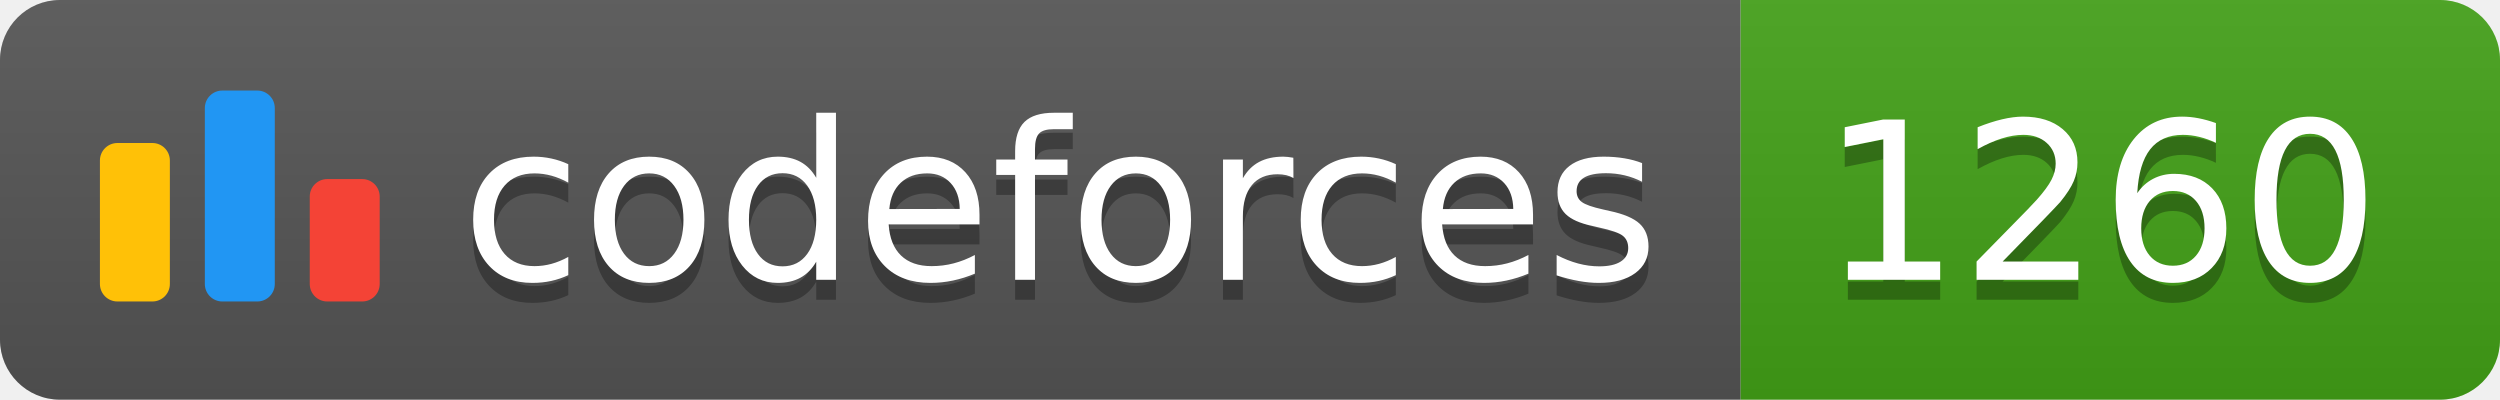
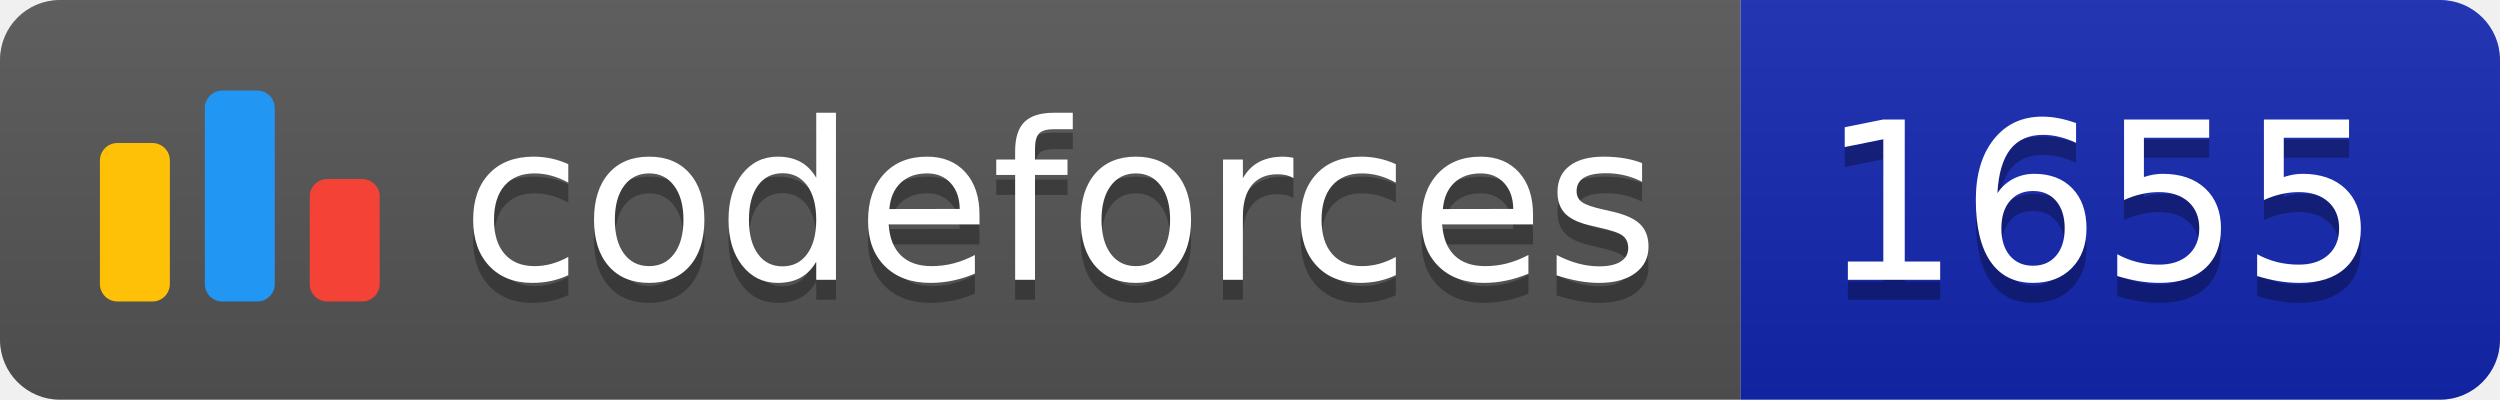
<svg xmlns="http://www.w3.org/2000/svg" width="125.1" height="20">
  <linearGradient id="smooth" x2="0" y2="100%">
    <stop offset="0" stop-color="#bbb" stop-opacity=".1" />
    <stop offset="1" stop-opacity=".1" />
  </linearGradient>
  <clipPath id="round">
    <rect width="125.1" height="20" rx="3" fill="#fff" />
  </clipPath>
  <g clip-path="url(#round)">
    <rect width="87.1" height="20" fill="#555" />
-     <rect x="87.1" width="38.0" height="20" fill="#43A217" />
+     <rect x="87.1" width="38.0" height="20" fill="#1427B2" />
    <rect width="125.1" height="20" fill="url(#smooth)" />
  </g>
  <g fill="#fff" text-anchor="middle" font-family="DejaVu Sans,Verdana,Geneva,sans-serif" font-size="110">
    <svg x="5" y="3" class="logo" width="14" height="14" viewBox="0 0 32 25" fill="none">
      <rect y="6" width="8" height="18.125" rx="2" fill="#FFC107" />
      <rect x="24" y="10.125" width="8" height="14" rx="2" fill="#F44336" />
      <rect x="12" width="8" height="24.125" rx="2" fill="#2196F3" />
    </svg>
    <text x="530.5" y="150" fill="#010101" fill-opacity=".3" transform="scale(0.1)" textLength="601.0" lengthAdjust="spacing">codeforces
        </text>
    <text x="530.5" y="140" transform="scale(0.1)" textLength="601.0" lengthAdjust="spacing">codeforces</text>
-     <text x="1051.0" y="150" fill="#010101" fill-opacity=".3" transform="scale(0.1)" textLength="280.0" lengthAdjust="spacing">1260
+     <text x="1051.0" y="150" fill="#010101" fill-opacity=".3" transform="scale(0.1)" textLength="280.0" lengthAdjust="spacing">1655
        </text>
-     <text x="1051.0" y="140" transform="scale(0.1)" textLength="280.0" lengthAdjust="spacing">1260</text>
+     <text x="1051.0" y="140" transform="scale(0.1)" textLength="280.0" lengthAdjust="spacing">1655</text>
  </g>
</svg>
